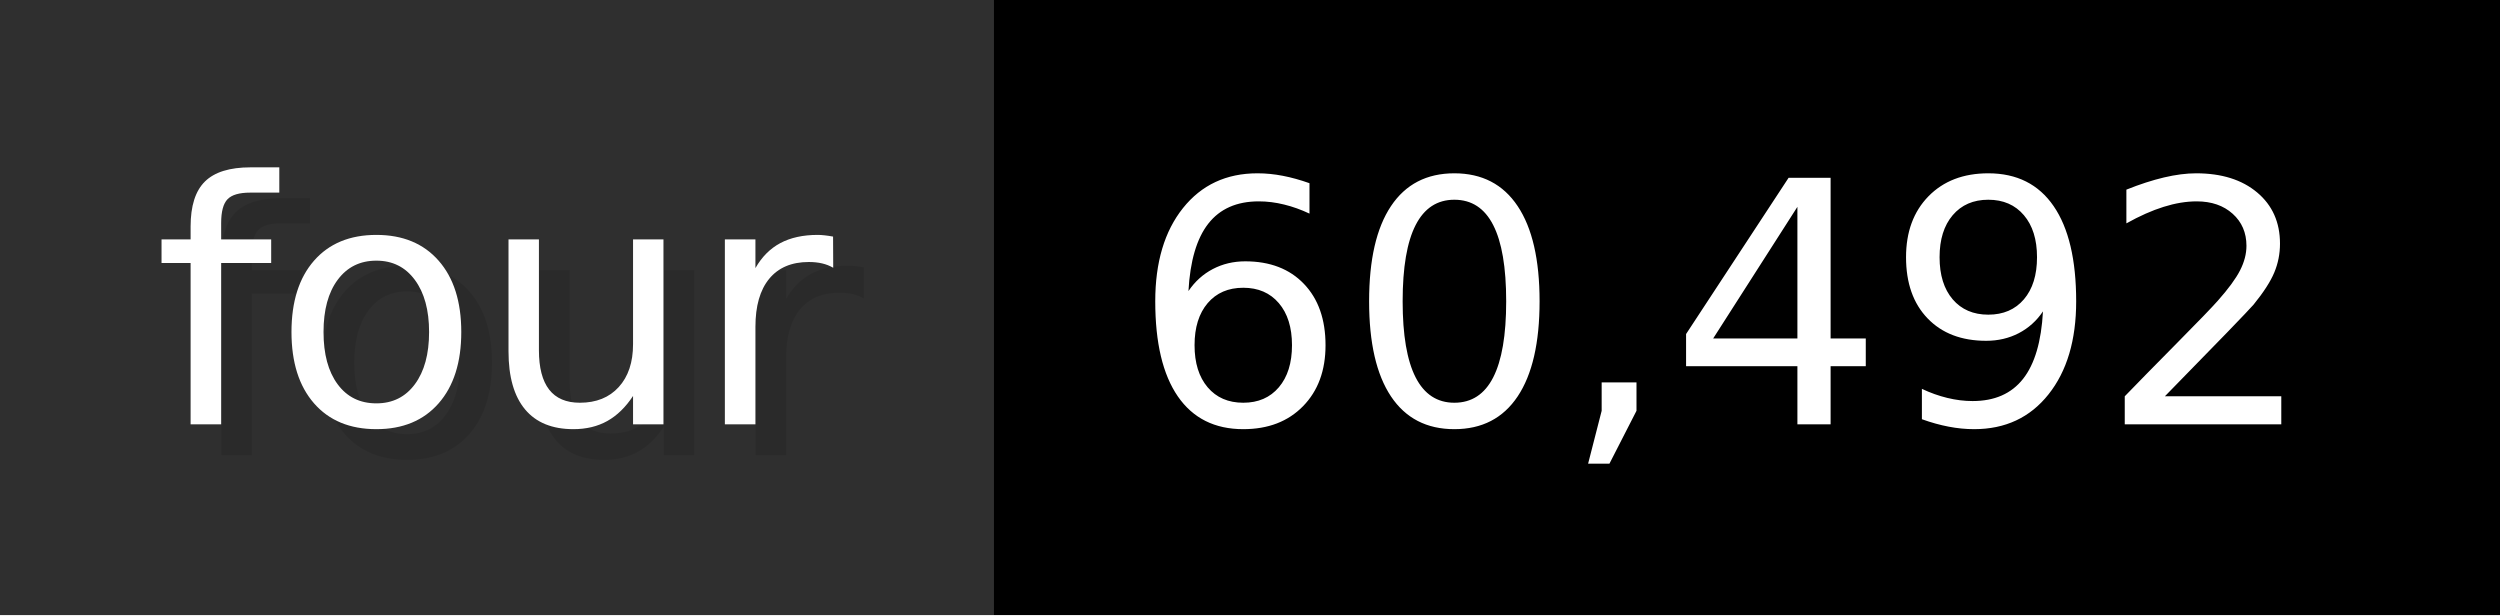
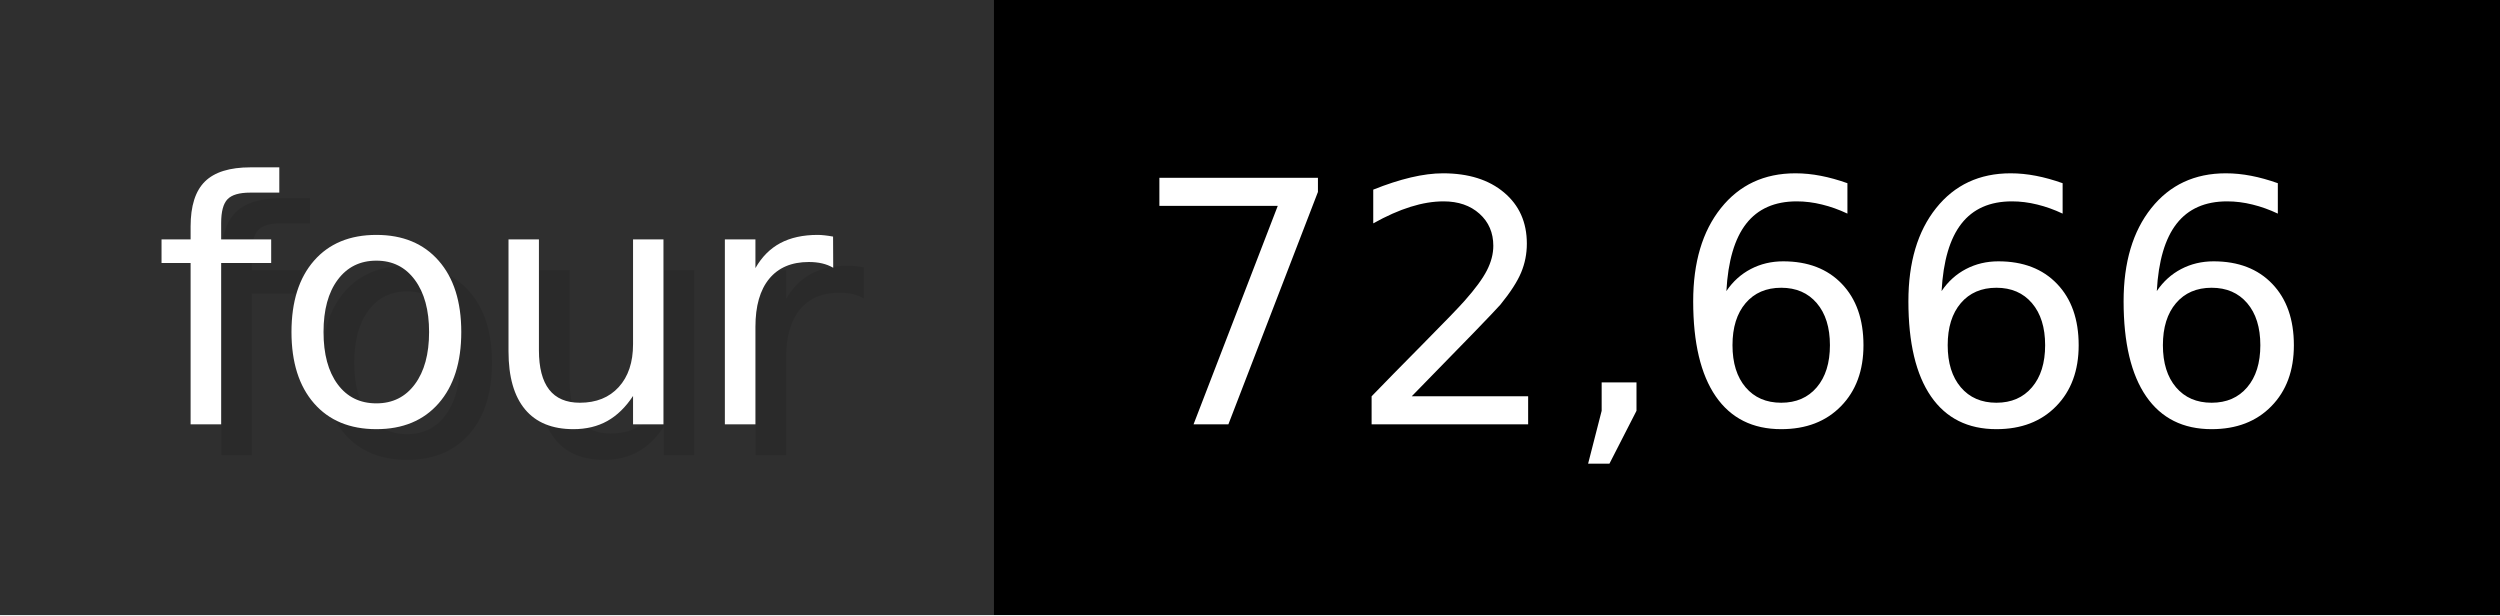
- <svg xmlns="http://www.w3.org/2000/svg" width="81.3" height="20" viewBox="0 0 813 200" role="img" aria-label="four: 60,492">
+ <svg xmlns="http://www.w3.org/2000/svg" width="81.3" height="20" viewBox="0 0 813 200" role="img" aria-label="four: 72,666">
  <g>
    <rect fill="#2F2F2F" width="323" height="200" />
    <rect fill="#" x="323" width="490" height="200" />
  </g>
  <g aria-hidden="true" fill="#fff" text-anchor="start" font-family="Verdana,DejaVu Sans,sans-serif" font-size="110">
    <text x="60" y="148" textLength="223" fill="#000" opacity="0.1">four</text>
    <text x="50" y="138" textLength="223">four</text>
-     <text x="378" y="148" textLength="390" fill="#000" opacity="0.1">60,492</text>
-     <text x="368" y="138" textLength="390">60,492</text>
+     <text x="378" y="148" textLength="390" fill="#000" opacity="0.1">72,666</text>
+     <text x="368" y="138" textLength="390">72,666</text>
  </g>
</svg>
